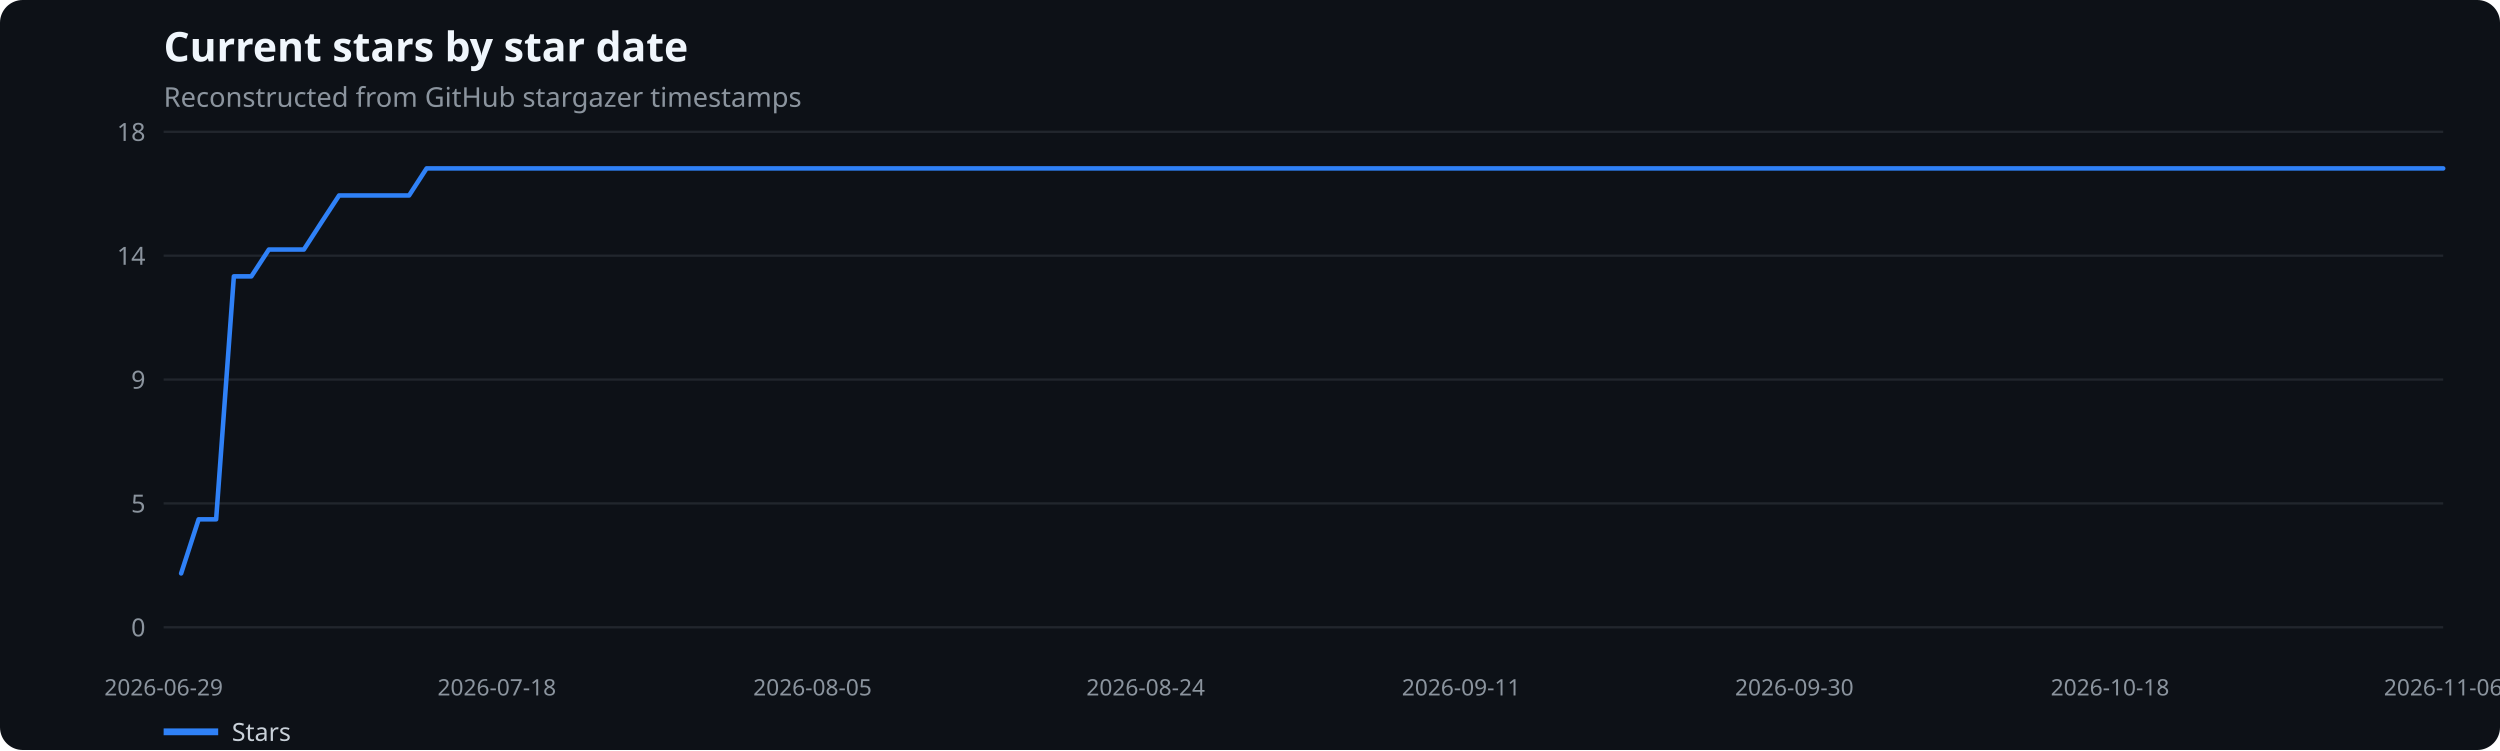
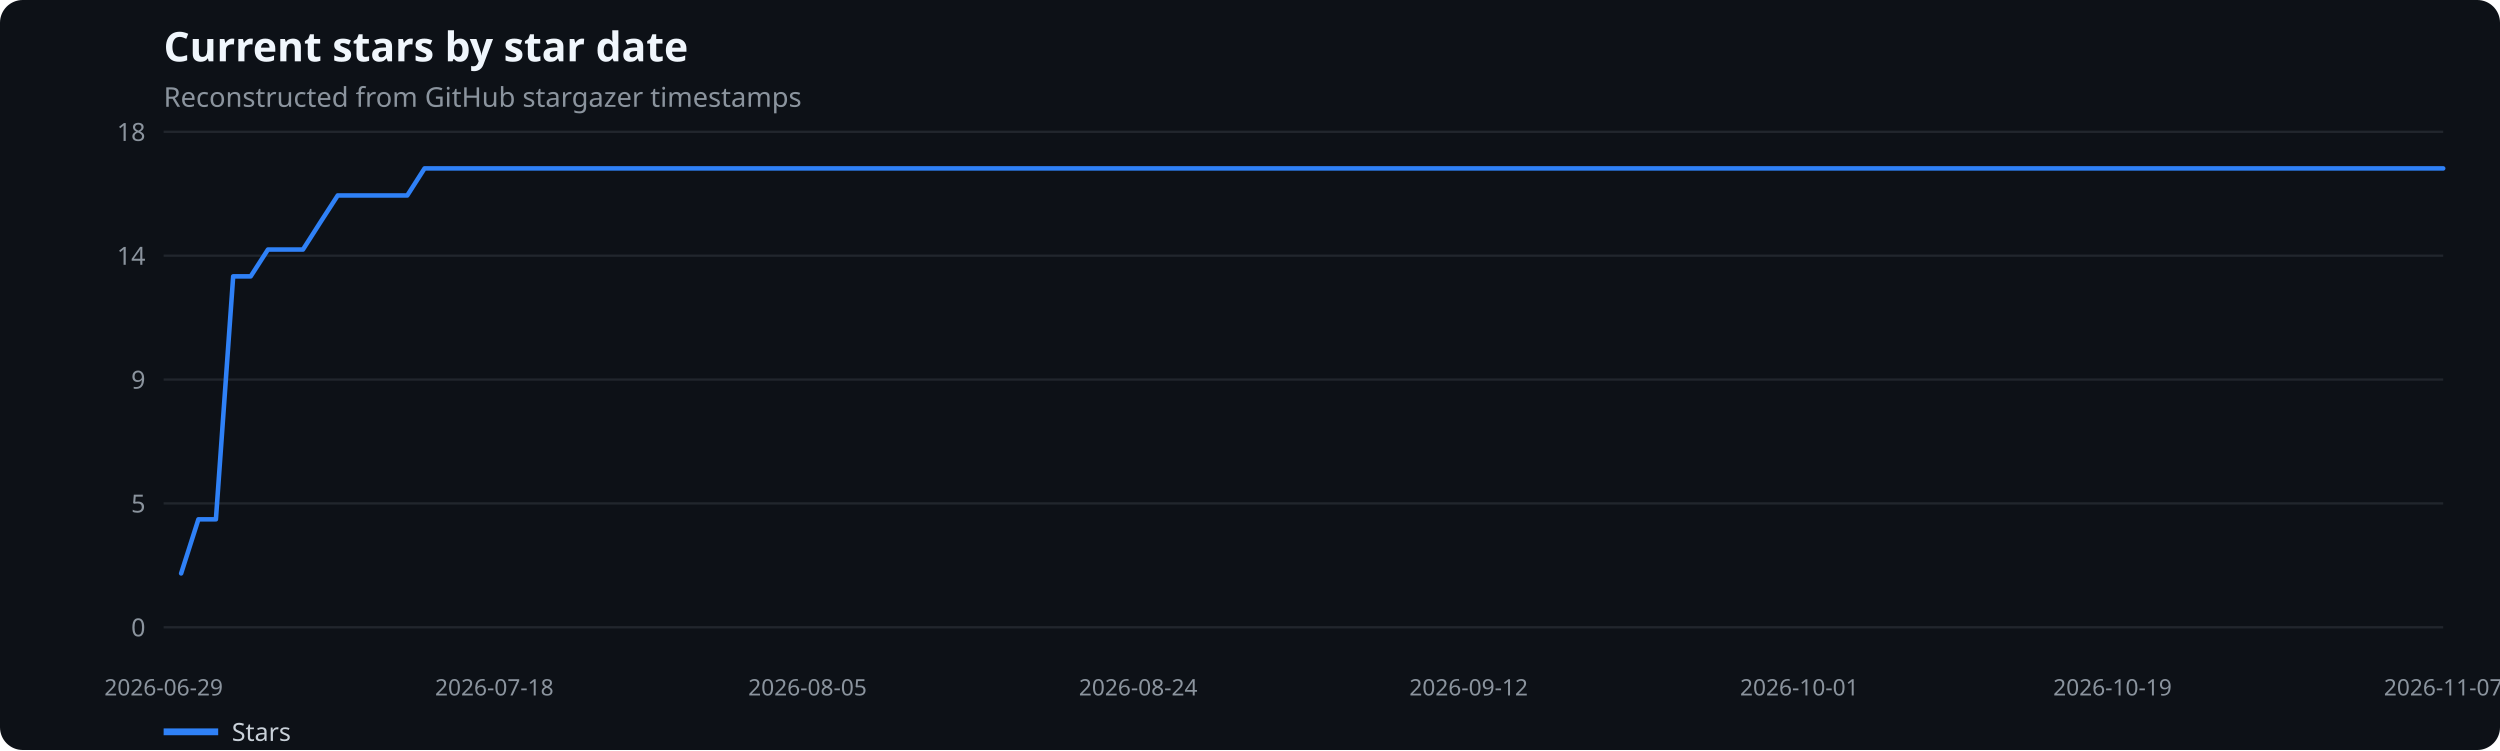
<svg xmlns="http://www.w3.org/2000/svg" width="1100" height="330" viewBox="0 0 1100 330" role="img" aria-label="Current stars by star date">
  <rect width="100%" height="100%" fill="#0d1117" rx="10" />
  <text x="72" y="27" fill="#f0f6fc" font-family="system-ui,sans-serif" font-size="18" font-weight="600">Current stars by star date</text>
  <text x="72" y="47" fill="#8b949e" font-family="system-ui,sans-serif" font-size="12">Reconstructed from GitHub stargazer timestamps</text>
  <line x1="72" x2="1075" y1="276.0" y2="276.0" stroke="#21262d" />
  <text x="64" y="280.0" text-anchor="end" fill="#8b949e" font-family="system-ui,sans-serif" font-size="11">0</text>
  <line x1="72" x2="1075" y1="221.5" y2="221.5" stroke="#21262d" />
  <text x="64" y="225.5" text-anchor="end" fill="#8b949e" font-family="system-ui,sans-serif" font-size="11">5</text>
  <line x1="72" x2="1075" y1="167.0" y2="167.0" stroke="#21262d" />
  <text x="64" y="171.0" text-anchor="end" fill="#8b949e" font-family="system-ui,sans-serif" font-size="11">9</text>
  <line x1="72" x2="1075" y1="112.5" y2="112.5" stroke="#21262d" />
  <text x="64" y="116.5" text-anchor="end" fill="#8b949e" font-family="system-ui,sans-serif" font-size="11">14</text>
  <line x1="72" x2="1075" y1="58.0" y2="58.0" stroke="#21262d" />
  <text x="64" y="62.0" text-anchor="end" fill="#8b949e" font-family="system-ui,sans-serif" font-size="11">18</text>
  <text x="72.0" y="306" text-anchor="middle" fill="#8b949e" font-family="system-ui,sans-serif" font-size="10">2026-06-29</text>
-   <text x="218.6" y="306" text-anchor="middle" fill="#8b949e" font-family="system-ui,sans-serif" font-size="10">2026-07-18</text>
-   <text x="357.5" y="306" text-anchor="middle" fill="#8b949e" font-family="system-ui,sans-serif" font-size="10">2026-08-05</text>
-   <text x="504.1" y="306" text-anchor="middle" fill="#8b949e" font-family="system-ui,sans-serif" font-size="10">2026-08-24</text>
-   <text x="642.9" y="306" text-anchor="middle" fill="#8b949e" font-family="system-ui,sans-serif" font-size="10">2026-09-11</text>
-   <text x="789.5" y="306" text-anchor="middle" fill="#8b949e" font-family="system-ui,sans-serif" font-size="10">2026-09-30</text>
-   <text x="928.4" y="306" text-anchor="middle" fill="#8b949e" font-family="system-ui,sans-serif" font-size="10">2026-10-18</text>
-   <text x="1075.0" y="306" text-anchor="middle" fill="#8b949e" font-family="system-ui,sans-serif" font-size="10">2026-11-06</text>
-   <polyline points="79.7,252.3 87.4,228.5 95.1,228.5 102.9,121.6 110.6,121.6 118.3,109.8 126.0,109.8 133.7,109.8 141.4,97.9 149.2,86.0 156.9,86.0 164.6,86.0 172.3,86.0 180.0,86.0 187.7,74.1 195.4,74.1 203.2,74.1 210.9,74.1 218.6,74.1 226.3,74.1 234.0,74.1 241.7,74.1 249.5,74.1 257.2,74.1 264.9,74.1 272.6,74.1 280.3,74.1 288.0,74.1 295.7,74.1 303.5,74.1 311.2,74.1 318.9,74.1 326.6,74.1 334.3,74.1 342.0,74.1 349.8,74.1 357.5,74.1 365.2,74.1 372.9,74.1 380.6,74.1 388.3,74.1 396.0,74.1 403.8,74.1 411.5,74.1 419.2,74.1 426.9,74.1 434.6,74.1 442.3,74.1 450.1,74.1 457.8,74.1 465.5,74.1 473.2,74.1 480.9,74.1 488.6,74.1 496.3,74.1 504.1,74.1 511.8,74.1 519.5,74.1 527.2,74.1 534.9,74.1 542.6,74.1 550.4,74.1 558.1,74.1 565.8,74.1 573.5,74.1 581.2,74.1 588.9,74.1 596.6,74.1 604.4,74.1 612.1,74.1 619.8,74.1 627.5,74.1 635.2,74.1 642.9,74.1 650.7,74.1 658.4,74.1 666.1,74.1 673.8,74.1 681.5,74.1 689.2,74.1 696.9,74.1 704.7,74.1 712.4,74.1 720.1,74.1 727.8,74.1 735.5,74.1 743.2,74.1 751.0,74.1 758.7,74.1 766.4,74.1 774.1,74.1 781.8,74.1 789.5,74.1 797.2,74.1 805.0,74.1 812.7,74.1 820.4,74.1 828.1,74.1 835.8,74.1 843.5,74.1 851.3,74.1 859.0,74.1 866.7,74.1 874.4,74.1 882.1,74.1 889.8,74.1 897.5,74.1 905.3,74.1 913.0,74.1 920.7,74.1 928.4,74.1 936.1,74.1 943.8,74.1 951.6,74.1 959.3,74.1 967.0,74.1 974.7,74.1 982.4,74.1 990.1,74.1 997.8,74.1 1005.6,74.1 1013.3,74.1 1021.0,74.1 1028.7,74.1 1036.4,74.1 1044.1,74.1 1051.9,74.1 1059.6,74.1 1067.3,74.1 1075.0,74.1" fill="none" stroke="#2f81f7" stroke-width="2" stroke-linecap="round" stroke-linejoin="round" />
+   <text x="217.5" y="306" text-anchor="middle" fill="#8b949e" font-family="system-ui,sans-serif" font-size="10">2026-07-18</text>
+   <text x="355.3" y="306" text-anchor="middle" fill="#8b949e" font-family="system-ui,sans-serif" font-size="10">2026-08-05</text>
+   <text x="500.8" y="306" text-anchor="middle" fill="#8b949e" font-family="system-ui,sans-serif" font-size="10">2026-08-24</text>
+   <text x="646.2" y="306" text-anchor="middle" fill="#8b949e" font-family="system-ui,sans-serif" font-size="10">2026-09-12</text>
+   <text x="791.7" y="306" text-anchor="middle" fill="#8b949e" font-family="system-ui,sans-serif" font-size="10">2026-10-01</text>
+   <text x="929.5" y="306" text-anchor="middle" fill="#8b949e" font-family="system-ui,sans-serif" font-size="10">2026-10-19</text>
+   <text x="1075.0" y="306" text-anchor="middle" fill="#8b949e" font-family="system-ui,sans-serif" font-size="10">2026-11-07</text>
+   <polyline points="79.7,252.3 87.3,228.5 95.0,228.5 102.6,121.6 110.3,121.6 117.9,109.8 125.6,109.8 133.3,109.8 140.9,97.9 148.6,86.0 156.2,86.0 163.9,86.0 171.5,86.0 179.2,86.0 186.8,74.1 194.5,74.1 202.2,74.1 209.8,74.1 217.5,74.1 225.1,74.1 232.8,74.1 240.4,74.1 248.1,74.1 255.8,74.1 263.4,74.1 271.1,74.1 278.7,74.1 286.4,74.1 294.0,74.1 301.7,74.1 309.4,74.1 317.0,74.1 324.7,74.1 332.3,74.1 340.0,74.1 347.6,74.1 355.3,74.1 362.9,74.1 370.6,74.1 378.3,74.1 385.9,74.1 393.6,74.1 401.2,74.1 408.9,74.1 416.5,74.1 424.2,74.1 431.9,74.1 439.5,74.1 447.2,74.1 454.8,74.1 462.5,74.1 470.1,74.1 477.8,74.1 485.5,74.1 493.1,74.1 500.8,74.1 508.4,74.1 516.1,74.1 523.7,74.1 531.4,74.1 539.0,74.1 546.7,74.1 554.4,74.1 562.0,74.1 569.7,74.1 577.3,74.1 585.0,74.1 592.6,74.1 600.3,74.1 608.0,74.1 615.6,74.1 623.3,74.1 630.9,74.1 638.6,74.1 646.2,74.1 653.9,74.1 661.5,74.1 669.2,74.1 676.9,74.1 684.5,74.1 692.2,74.1 699.8,74.1 707.5,74.1 715.1,74.1 722.8,74.1 730.5,74.1 738.1,74.1 745.8,74.1 753.4,74.1 761.1,74.1 768.7,74.1 776.4,74.1 784.1,74.1 791.7,74.1 799.4,74.1 807.0,74.1 814.7,74.1 822.3,74.1 830.0,74.1 837.6,74.1 845.3,74.1 853.0,74.1 860.6,74.1 868.3,74.1 875.9,74.1 883.6,74.1 891.2,74.1 898.9,74.1 906.6,74.1 914.2,74.1 921.9,74.1 929.5,74.1 937.2,74.1 944.8,74.1 952.5,74.1 960.2,74.1 967.8,74.1 975.5,74.1 983.1,74.1 990.8,74.1 998.4,74.1 1006.1,74.1 1013.7,74.1 1021.4,74.1 1029.1,74.1 1036.7,74.1 1044.4,74.1 1052.0,74.1 1059.7,74.1 1067.3,74.1 1075.0,74.1" fill="none" stroke="#2f81f7" stroke-width="2" stroke-linecap="round" stroke-linejoin="round" />
  <line x1="72" x2="96" y1="322" y2="322" stroke="#2f81f7" stroke-width="3" />
  <text x="102" y="326" fill="#c9d1d9" font-family="system-ui,sans-serif" font-size="11">Stars</text>
</svg>
